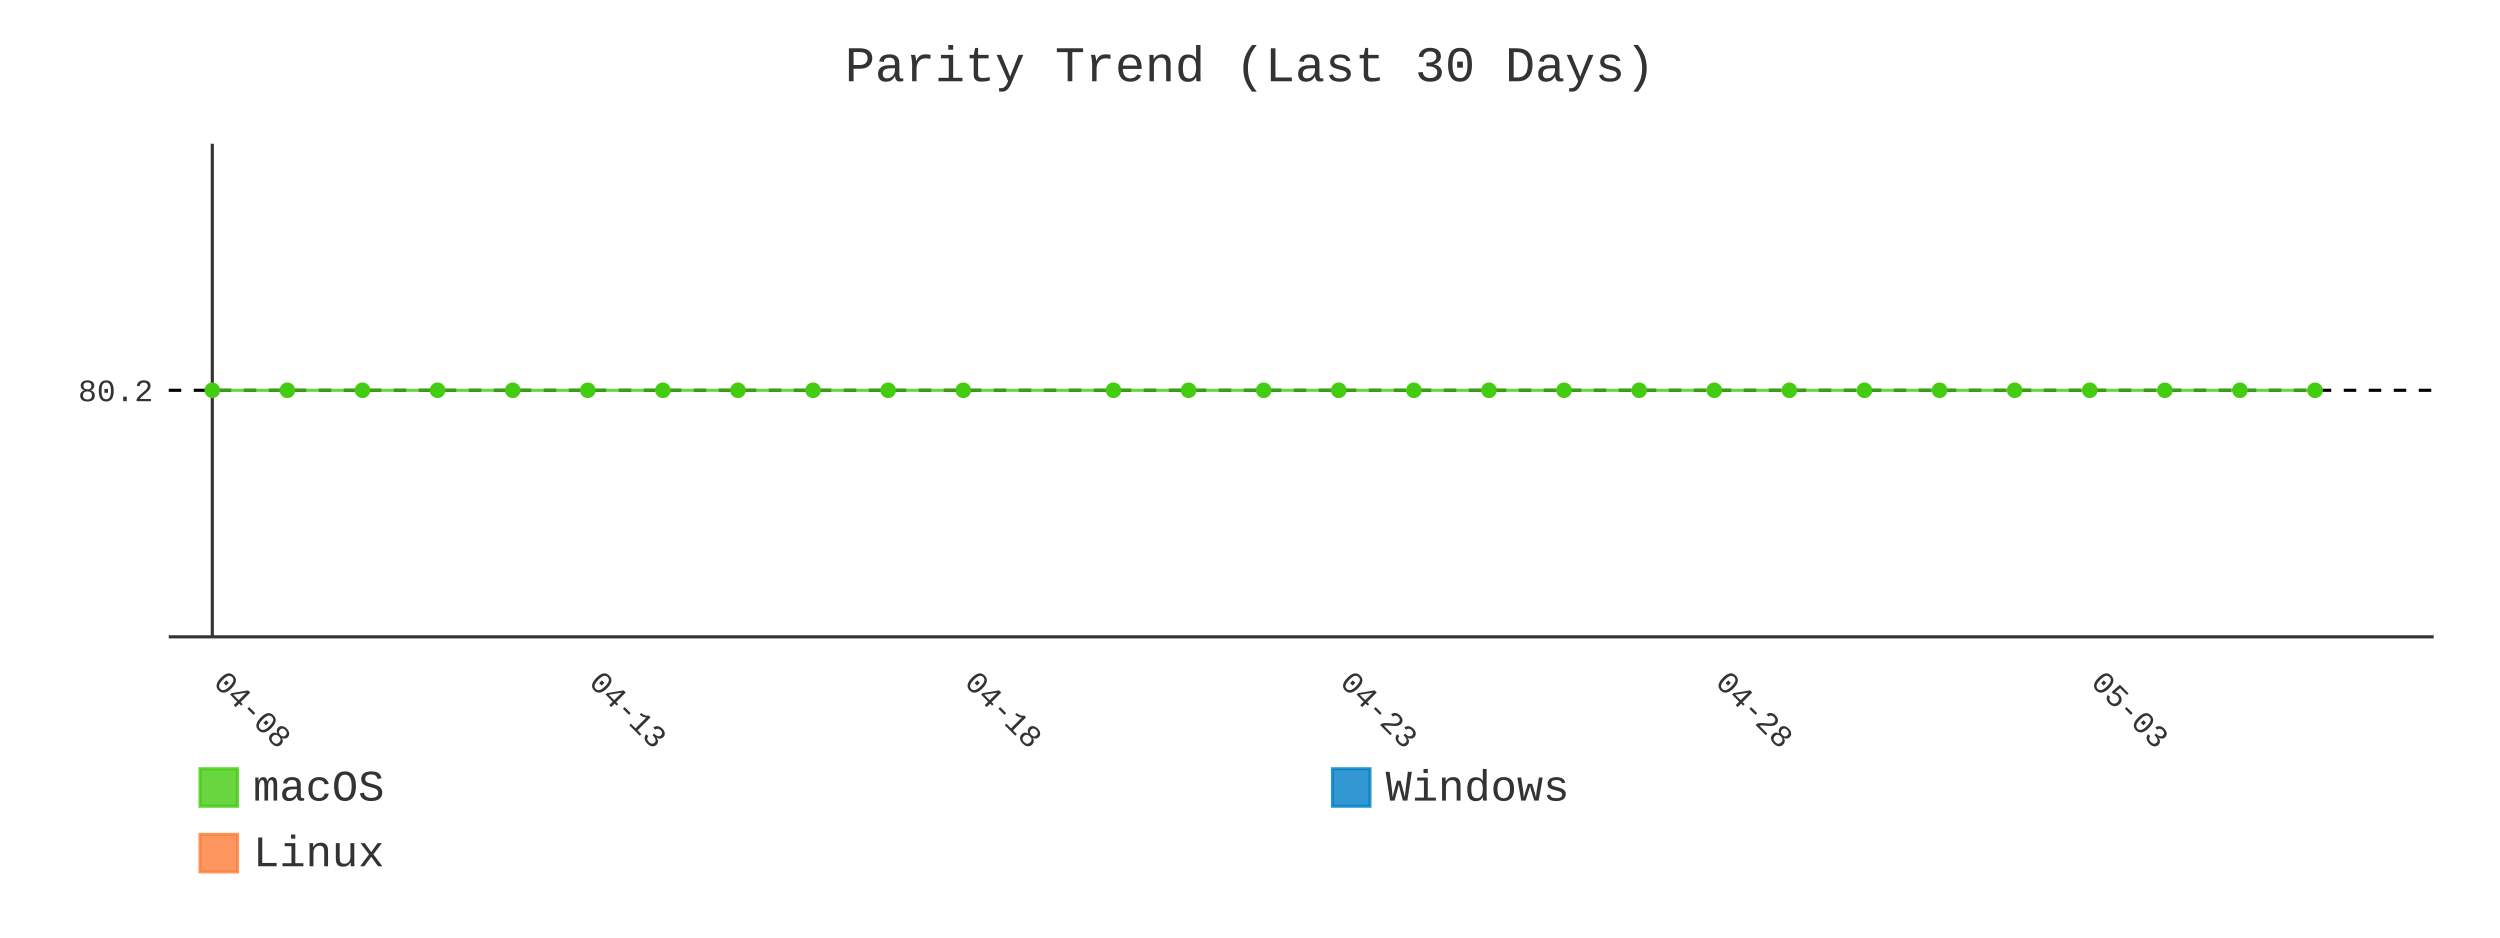
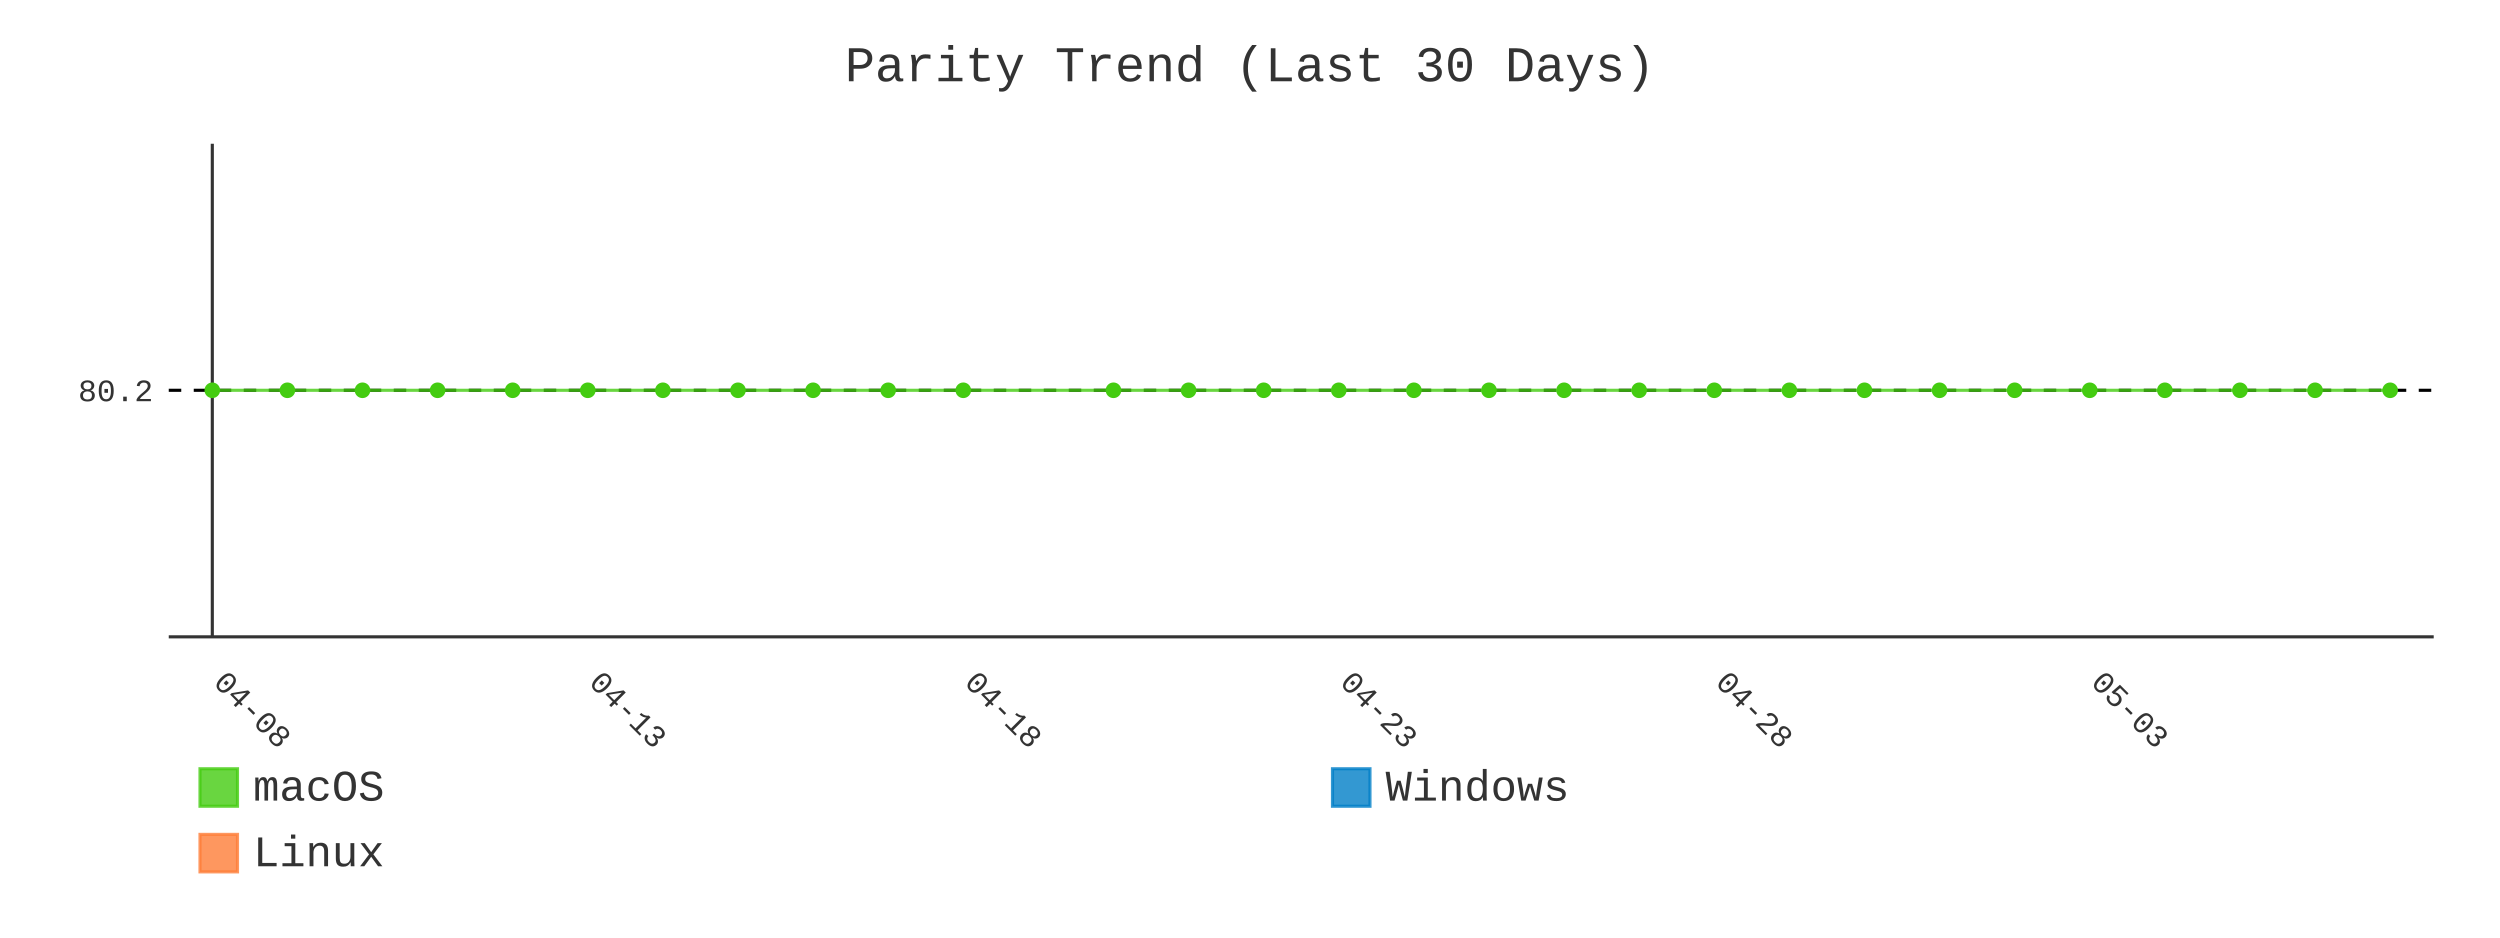
- <svg xmlns="http://www.w3.org/2000/svg" id="chart-95090793-3c9e-4d0b-be4a-95843d363071" class="pygal-chart" viewBox="0 0 800 300">
+ <svg xmlns="http://www.w3.org/2000/svg" id="chart-92462233-c930-461a-9227-8822a5c84b6f" class="pygal-chart" viewBox="0 0 800 300">
  <defs>
-     <style type="text/css">#chart-95090793-3c9e-4d0b-be4a-95843d363071{-webkit-user-select:none;-webkit-font-smoothing:antialiased;font-family:Consolas,"Liberation Mono",Menlo,Courier,monospace}#chart-95090793-3c9e-4d0b-be4a-95843d363071 .title{font-family:Consolas,"Liberation Mono",Menlo,Courier,monospace;font-size:16px}#chart-95090793-3c9e-4d0b-be4a-95843d363071 .legends .legend text{font-family:Consolas,"Liberation Mono",Menlo,Courier,monospace;font-size:14px}#chart-95090793-3c9e-4d0b-be4a-95843d363071 .axis text{font-family:Consolas,"Liberation Mono",Menlo,Courier,monospace;font-size:10px}#chart-95090793-3c9e-4d0b-be4a-95843d363071 .axis text.major{font-family:Consolas,"Liberation Mono",Menlo,Courier,monospace;font-size:10px}#chart-95090793-3c9e-4d0b-be4a-95843d363071 .text-overlay text.value{font-family:Consolas,"Liberation Mono",Menlo,Courier,monospace;font-size:16px}#chart-95090793-3c9e-4d0b-be4a-95843d363071 .text-overlay text.label{font-family:Consolas,"Liberation Mono",Menlo,Courier,monospace;font-size:10px}#chart-95090793-3c9e-4d0b-be4a-95843d363071 .tooltip{font-family:Consolas,"Liberation Mono",Menlo,Courier,monospace;font-size:14px}#chart-95090793-3c9e-4d0b-be4a-95843d363071 text.no_data{font-family:Consolas,"Liberation Mono",Menlo,Courier,monospace;font-size:64px}
- #chart-95090793-3c9e-4d0b-be4a-95843d363071{background-color:transparent}#chart-95090793-3c9e-4d0b-be4a-95843d363071 path,#chart-95090793-3c9e-4d0b-be4a-95843d363071 line,#chart-95090793-3c9e-4d0b-be4a-95843d363071 rect,#chart-95090793-3c9e-4d0b-be4a-95843d363071 circle{-webkit-transition:400ms;-moz-transition:400ms;transition:400ms}#chart-95090793-3c9e-4d0b-be4a-95843d363071 .graph &gt; .background{fill:transparent}#chart-95090793-3c9e-4d0b-be4a-95843d363071 .plot &gt; .background{fill:transparent}#chart-95090793-3c9e-4d0b-be4a-95843d363071 .graph{fill:#333}#chart-95090793-3c9e-4d0b-be4a-95843d363071 text.no_data{fill:#333}#chart-95090793-3c9e-4d0b-be4a-95843d363071 .title{fill:#333}#chart-95090793-3c9e-4d0b-be4a-95843d363071 .legends .legend text{fill:#333}#chart-95090793-3c9e-4d0b-be4a-95843d363071 .legends .legend:hover text{fill:#333}#chart-95090793-3c9e-4d0b-be4a-95843d363071 .axis .line{stroke:#333}#chart-95090793-3c9e-4d0b-be4a-95843d363071 .axis .guide.line{stroke:#666}#chart-95090793-3c9e-4d0b-be4a-95843d363071 .axis .major.line{stroke:#333}#chart-95090793-3c9e-4d0b-be4a-95843d363071 .axis text.major{fill:#333}#chart-95090793-3c9e-4d0b-be4a-95843d363071 .axis.y .guides:hover .guide.line,#chart-95090793-3c9e-4d0b-be4a-95843d363071 .line-graph .axis.x .guides:hover .guide.line,#chart-95090793-3c9e-4d0b-be4a-95843d363071 .stackedline-graph .axis.x .guides:hover .guide.line,#chart-95090793-3c9e-4d0b-be4a-95843d363071 .xy-graph .axis.x .guides:hover .guide.line{stroke:#333}#chart-95090793-3c9e-4d0b-be4a-95843d363071 .axis .guides:hover text{fill:#333}#chart-95090793-3c9e-4d0b-be4a-95843d363071 .reactive{fill-opacity:.8;stroke-opacity:.8;stroke-width:1}#chart-95090793-3c9e-4d0b-be4a-95843d363071 .ci{stroke:#333}#chart-95090793-3c9e-4d0b-be4a-95843d363071 .reactive.active,#chart-95090793-3c9e-4d0b-be4a-95843d363071 .active .reactive{fill-opacity:.9;stroke-opacity:.9;stroke-width:4}#chart-95090793-3c9e-4d0b-be4a-95843d363071 .ci .reactive.active{stroke-width:1.5}#chart-95090793-3c9e-4d0b-be4a-95843d363071 .series text{fill:#333}#chart-95090793-3c9e-4d0b-be4a-95843d363071 .tooltip rect{fill:transparent;stroke:#333;-webkit-transition:opacity 400ms;-moz-transition:opacity 400ms;transition:opacity 400ms}#chart-95090793-3c9e-4d0b-be4a-95843d363071 .tooltip .label{fill:#333}#chart-95090793-3c9e-4d0b-be4a-95843d363071 .tooltip .label{fill:#333}#chart-95090793-3c9e-4d0b-be4a-95843d363071 .tooltip .legend{font-size:.8em;fill:#666}#chart-95090793-3c9e-4d0b-be4a-95843d363071 .tooltip .x_label{font-size:.6em;fill:#333}#chart-95090793-3c9e-4d0b-be4a-95843d363071 .tooltip .xlink{font-size:.5em;text-decoration:underline}#chart-95090793-3c9e-4d0b-be4a-95843d363071 .tooltip .value{font-size:1.5em}#chart-95090793-3c9e-4d0b-be4a-95843d363071 .bound{font-size:.5em}#chart-95090793-3c9e-4d0b-be4a-95843d363071 .max-value{font-size:.75em;fill:#666}#chart-95090793-3c9e-4d0b-be4a-95843d363071 .map-element{fill:transparent;stroke:#666 !important}#chart-95090793-3c9e-4d0b-be4a-95843d363071 .map-element .reactive{fill-opacity:inherit;stroke-opacity:inherit}#chart-95090793-3c9e-4d0b-be4a-95843d363071 .color-0,#chart-95090793-3c9e-4d0b-be4a-95843d363071 .color-0 a:visited{stroke:#4c1;fill:#4c1}#chart-95090793-3c9e-4d0b-be4a-95843d363071 .color-1,#chart-95090793-3c9e-4d0b-be4a-95843d363071 .color-1 a:visited{stroke:#007ec6;fill:#007ec6}#chart-95090793-3c9e-4d0b-be4a-95843d363071 .color-2,#chart-95090793-3c9e-4d0b-be4a-95843d363071 .color-2 a:visited{stroke:#fe7d37;fill:#fe7d37}#chart-95090793-3c9e-4d0b-be4a-95843d363071 .text-overlay .color-0 text{fill:black}#chart-95090793-3c9e-4d0b-be4a-95843d363071 .text-overlay .color-1 text{fill:black}#chart-95090793-3c9e-4d0b-be4a-95843d363071 .text-overlay .color-2 text{fill:black}#chart-95090793-3c9e-4d0b-be4a-95843d363071 .series{stroke-width:2}#chart-95090793-3c9e-4d0b-be4a-95843d363071 .series.serie-0{stroke-width:2}#chart-95090793-3c9e-4d0b-be4a-95843d363071 .series.serie-1{stroke-width:2}#chart-95090793-3c9e-4d0b-be4a-95843d363071 .series.serie-2{stroke-width:2}
- #chart-95090793-3c9e-4d0b-be4a-95843d363071 text.no_data{text-anchor:middle}#chart-95090793-3c9e-4d0b-be4a-95843d363071 .guide.line{fill:none}#chart-95090793-3c9e-4d0b-be4a-95843d363071 .centered{text-anchor:middle}#chart-95090793-3c9e-4d0b-be4a-95843d363071 .title{text-anchor:middle}#chart-95090793-3c9e-4d0b-be4a-95843d363071 .legends .legend text{fill-opacity:1}#chart-95090793-3c9e-4d0b-be4a-95843d363071 .axis.x text{text-anchor:middle}#chart-95090793-3c9e-4d0b-be4a-95843d363071 .axis.x:not(.web) text[transform]{text-anchor:start}#chart-95090793-3c9e-4d0b-be4a-95843d363071 .axis.x:not(.web) text[transform].backwards{text-anchor:end}#chart-95090793-3c9e-4d0b-be4a-95843d363071 .axis.y text{text-anchor:end}#chart-95090793-3c9e-4d0b-be4a-95843d363071 .axis.y text[transform].backwards{text-anchor:start}#chart-95090793-3c9e-4d0b-be4a-95843d363071 .axis.y2 text{text-anchor:start}#chart-95090793-3c9e-4d0b-be4a-95843d363071 .axis.y2 text[transform].backwards{text-anchor:end}#chart-95090793-3c9e-4d0b-be4a-95843d363071 .axis .guide.line{stroke-dasharray:4,4;stroke:black}#chart-95090793-3c9e-4d0b-be4a-95843d363071 .axis .major.guide.line{stroke-dasharray:6,6;stroke:black}#chart-95090793-3c9e-4d0b-be4a-95843d363071 .horizontal .axis.y .guide.line,#chart-95090793-3c9e-4d0b-be4a-95843d363071 .horizontal .axis.y2 .guide.line,#chart-95090793-3c9e-4d0b-be4a-95843d363071 .vertical .axis.x .guide.line{opacity:0}#chart-95090793-3c9e-4d0b-be4a-95843d363071 .horizontal .axis.always_show .guide.line,#chart-95090793-3c9e-4d0b-be4a-95843d363071 .vertical .axis.always_show .guide.line{opacity:1 !important}#chart-95090793-3c9e-4d0b-be4a-95843d363071 .axis.y .guides:hover .guide.line,#chart-95090793-3c9e-4d0b-be4a-95843d363071 .axis.y2 .guides:hover .guide.line,#chart-95090793-3c9e-4d0b-be4a-95843d363071 .axis.x .guides:hover .guide.line{opacity:1}#chart-95090793-3c9e-4d0b-be4a-95843d363071 .axis .guides:hover text{opacity:1}#chart-95090793-3c9e-4d0b-be4a-95843d363071 .nofill{fill:none}#chart-95090793-3c9e-4d0b-be4a-95843d363071 .subtle-fill{fill-opacity:.2}#chart-95090793-3c9e-4d0b-be4a-95843d363071 .dot{stroke-width:1px;fill-opacity:1;stroke-opacity:1}#chart-95090793-3c9e-4d0b-be4a-95843d363071 .dot.active{stroke-width:5px}#chart-95090793-3c9e-4d0b-be4a-95843d363071 .dot.negative{fill:transparent}#chart-95090793-3c9e-4d0b-be4a-95843d363071 text,#chart-95090793-3c9e-4d0b-be4a-95843d363071 tspan{stroke:none !important}#chart-95090793-3c9e-4d0b-be4a-95843d363071 .series text.active{opacity:1}#chart-95090793-3c9e-4d0b-be4a-95843d363071 .tooltip rect{fill-opacity:.95;stroke-width:.5}#chart-95090793-3c9e-4d0b-be4a-95843d363071 .tooltip text{fill-opacity:1}#chart-95090793-3c9e-4d0b-be4a-95843d363071 .showable{visibility:hidden}#chart-95090793-3c9e-4d0b-be4a-95843d363071 .showable.shown{visibility:visible}#chart-95090793-3c9e-4d0b-be4a-95843d363071 .gauge-background{fill:rgba(229,229,229,1);stroke:none}#chart-95090793-3c9e-4d0b-be4a-95843d363071 .bg-lines{stroke:transparent;stroke-width:2px}</style>
+     <style type="text/css">#chart-92462233-c930-461a-9227-8822a5c84b6f{-webkit-user-select:none;-webkit-font-smoothing:antialiased;font-family:Consolas,"Liberation Mono",Menlo,Courier,monospace}#chart-92462233-c930-461a-9227-8822a5c84b6f .title{font-family:Consolas,"Liberation Mono",Menlo,Courier,monospace;font-size:16px}#chart-92462233-c930-461a-9227-8822a5c84b6f .legends .legend text{font-family:Consolas,"Liberation Mono",Menlo,Courier,monospace;font-size:14px}#chart-92462233-c930-461a-9227-8822a5c84b6f .axis text{font-family:Consolas,"Liberation Mono",Menlo,Courier,monospace;font-size:10px}#chart-92462233-c930-461a-9227-8822a5c84b6f .axis text.major{font-family:Consolas,"Liberation Mono",Menlo,Courier,monospace;font-size:10px}#chart-92462233-c930-461a-9227-8822a5c84b6f .text-overlay text.value{font-family:Consolas,"Liberation Mono",Menlo,Courier,monospace;font-size:16px}#chart-92462233-c930-461a-9227-8822a5c84b6f .text-overlay text.label{font-family:Consolas,"Liberation Mono",Menlo,Courier,monospace;font-size:10px}#chart-92462233-c930-461a-9227-8822a5c84b6f .tooltip{font-family:Consolas,"Liberation Mono",Menlo,Courier,monospace;font-size:14px}#chart-92462233-c930-461a-9227-8822a5c84b6f text.no_data{font-family:Consolas,"Liberation Mono",Menlo,Courier,monospace;font-size:64px}
+ #chart-92462233-c930-461a-9227-8822a5c84b6f{background-color:transparent}#chart-92462233-c930-461a-9227-8822a5c84b6f path,#chart-92462233-c930-461a-9227-8822a5c84b6f line,#chart-92462233-c930-461a-9227-8822a5c84b6f rect,#chart-92462233-c930-461a-9227-8822a5c84b6f circle{-webkit-transition:400ms;-moz-transition:400ms;transition:400ms}#chart-92462233-c930-461a-9227-8822a5c84b6f .graph &gt; .background{fill:transparent}#chart-92462233-c930-461a-9227-8822a5c84b6f .plot &gt; .background{fill:transparent}#chart-92462233-c930-461a-9227-8822a5c84b6f .graph{fill:#333}#chart-92462233-c930-461a-9227-8822a5c84b6f text.no_data{fill:#333}#chart-92462233-c930-461a-9227-8822a5c84b6f .title{fill:#333}#chart-92462233-c930-461a-9227-8822a5c84b6f .legends .legend text{fill:#333}#chart-92462233-c930-461a-9227-8822a5c84b6f .legends .legend:hover text{fill:#333}#chart-92462233-c930-461a-9227-8822a5c84b6f .axis .line{stroke:#333}#chart-92462233-c930-461a-9227-8822a5c84b6f .axis .guide.line{stroke:#666}#chart-92462233-c930-461a-9227-8822a5c84b6f .axis .major.line{stroke:#333}#chart-92462233-c930-461a-9227-8822a5c84b6f .axis text.major{fill:#333}#chart-92462233-c930-461a-9227-8822a5c84b6f .axis.y .guides:hover .guide.line,#chart-92462233-c930-461a-9227-8822a5c84b6f .line-graph .axis.x .guides:hover .guide.line,#chart-92462233-c930-461a-9227-8822a5c84b6f .stackedline-graph .axis.x .guides:hover .guide.line,#chart-92462233-c930-461a-9227-8822a5c84b6f .xy-graph .axis.x .guides:hover .guide.line{stroke:#333}#chart-92462233-c930-461a-9227-8822a5c84b6f .axis .guides:hover text{fill:#333}#chart-92462233-c930-461a-9227-8822a5c84b6f .reactive{fill-opacity:.8;stroke-opacity:.8;stroke-width:1}#chart-92462233-c930-461a-9227-8822a5c84b6f .ci{stroke:#333}#chart-92462233-c930-461a-9227-8822a5c84b6f .reactive.active,#chart-92462233-c930-461a-9227-8822a5c84b6f .active .reactive{fill-opacity:.9;stroke-opacity:.9;stroke-width:4}#chart-92462233-c930-461a-9227-8822a5c84b6f .ci .reactive.active{stroke-width:1.5}#chart-92462233-c930-461a-9227-8822a5c84b6f .series text{fill:#333}#chart-92462233-c930-461a-9227-8822a5c84b6f .tooltip rect{fill:transparent;stroke:#333;-webkit-transition:opacity 400ms;-moz-transition:opacity 400ms;transition:opacity 400ms}#chart-92462233-c930-461a-9227-8822a5c84b6f .tooltip .label{fill:#333}#chart-92462233-c930-461a-9227-8822a5c84b6f .tooltip .label{fill:#333}#chart-92462233-c930-461a-9227-8822a5c84b6f .tooltip .legend{font-size:.8em;fill:#666}#chart-92462233-c930-461a-9227-8822a5c84b6f .tooltip .x_label{font-size:.6em;fill:#333}#chart-92462233-c930-461a-9227-8822a5c84b6f .tooltip .xlink{font-size:.5em;text-decoration:underline}#chart-92462233-c930-461a-9227-8822a5c84b6f .tooltip .value{font-size:1.5em}#chart-92462233-c930-461a-9227-8822a5c84b6f .bound{font-size:.5em}#chart-92462233-c930-461a-9227-8822a5c84b6f .max-value{font-size:.75em;fill:#666}#chart-92462233-c930-461a-9227-8822a5c84b6f .map-element{fill:transparent;stroke:#666 !important}#chart-92462233-c930-461a-9227-8822a5c84b6f .map-element .reactive{fill-opacity:inherit;stroke-opacity:inherit}#chart-92462233-c930-461a-9227-8822a5c84b6f .color-0,#chart-92462233-c930-461a-9227-8822a5c84b6f .color-0 a:visited{stroke:#4c1;fill:#4c1}#chart-92462233-c930-461a-9227-8822a5c84b6f .color-1,#chart-92462233-c930-461a-9227-8822a5c84b6f .color-1 a:visited{stroke:#007ec6;fill:#007ec6}#chart-92462233-c930-461a-9227-8822a5c84b6f .color-2,#chart-92462233-c930-461a-9227-8822a5c84b6f .color-2 a:visited{stroke:#fe7d37;fill:#fe7d37}#chart-92462233-c930-461a-9227-8822a5c84b6f .text-overlay .color-0 text{fill:black}#chart-92462233-c930-461a-9227-8822a5c84b6f .text-overlay .color-1 text{fill:black}#chart-92462233-c930-461a-9227-8822a5c84b6f .text-overlay .color-2 text{fill:black}#chart-92462233-c930-461a-9227-8822a5c84b6f .series{stroke-width:2}#chart-92462233-c930-461a-9227-8822a5c84b6f .series.serie-0{stroke-width:2}#chart-92462233-c930-461a-9227-8822a5c84b6f .series.serie-1{stroke-width:2}#chart-92462233-c930-461a-9227-8822a5c84b6f .series.serie-2{stroke-width:2}
+ #chart-92462233-c930-461a-9227-8822a5c84b6f text.no_data{text-anchor:middle}#chart-92462233-c930-461a-9227-8822a5c84b6f .guide.line{fill:none}#chart-92462233-c930-461a-9227-8822a5c84b6f .centered{text-anchor:middle}#chart-92462233-c930-461a-9227-8822a5c84b6f .title{text-anchor:middle}#chart-92462233-c930-461a-9227-8822a5c84b6f .legends .legend text{fill-opacity:1}#chart-92462233-c930-461a-9227-8822a5c84b6f .axis.x text{text-anchor:middle}#chart-92462233-c930-461a-9227-8822a5c84b6f .axis.x:not(.web) text[transform]{text-anchor:start}#chart-92462233-c930-461a-9227-8822a5c84b6f .axis.x:not(.web) text[transform].backwards{text-anchor:end}#chart-92462233-c930-461a-9227-8822a5c84b6f .axis.y text{text-anchor:end}#chart-92462233-c930-461a-9227-8822a5c84b6f .axis.y text[transform].backwards{text-anchor:start}#chart-92462233-c930-461a-9227-8822a5c84b6f .axis.y2 text{text-anchor:start}#chart-92462233-c930-461a-9227-8822a5c84b6f .axis.y2 text[transform].backwards{text-anchor:end}#chart-92462233-c930-461a-9227-8822a5c84b6f .axis .guide.line{stroke-dasharray:4,4;stroke:black}#chart-92462233-c930-461a-9227-8822a5c84b6f .axis .major.guide.line{stroke-dasharray:6,6;stroke:black}#chart-92462233-c930-461a-9227-8822a5c84b6f .horizontal .axis.y .guide.line,#chart-92462233-c930-461a-9227-8822a5c84b6f .horizontal .axis.y2 .guide.line,#chart-92462233-c930-461a-9227-8822a5c84b6f .vertical .axis.x .guide.line{opacity:0}#chart-92462233-c930-461a-9227-8822a5c84b6f .horizontal .axis.always_show .guide.line,#chart-92462233-c930-461a-9227-8822a5c84b6f .vertical .axis.always_show .guide.line{opacity:1 !important}#chart-92462233-c930-461a-9227-8822a5c84b6f .axis.y .guides:hover .guide.line,#chart-92462233-c930-461a-9227-8822a5c84b6f .axis.y2 .guides:hover .guide.line,#chart-92462233-c930-461a-9227-8822a5c84b6f .axis.x .guides:hover .guide.line{opacity:1}#chart-92462233-c930-461a-9227-8822a5c84b6f .axis .guides:hover text{opacity:1}#chart-92462233-c930-461a-9227-8822a5c84b6f .nofill{fill:none}#chart-92462233-c930-461a-9227-8822a5c84b6f .subtle-fill{fill-opacity:.2}#chart-92462233-c930-461a-9227-8822a5c84b6f .dot{stroke-width:1px;fill-opacity:1;stroke-opacity:1}#chart-92462233-c930-461a-9227-8822a5c84b6f .dot.active{stroke-width:5px}#chart-92462233-c930-461a-9227-8822a5c84b6f .dot.negative{fill:transparent}#chart-92462233-c930-461a-9227-8822a5c84b6f text,#chart-92462233-c930-461a-9227-8822a5c84b6f tspan{stroke:none !important}#chart-92462233-c930-461a-9227-8822a5c84b6f .series text.active{opacity:1}#chart-92462233-c930-461a-9227-8822a5c84b6f .tooltip rect{fill-opacity:.95;stroke-width:.5}#chart-92462233-c930-461a-9227-8822a5c84b6f .tooltip text{fill-opacity:1}#chart-92462233-c930-461a-9227-8822a5c84b6f .showable{visibility:hidden}#chart-92462233-c930-461a-9227-8822a5c84b6f .showable.shown{visibility:visible}#chart-92462233-c930-461a-9227-8822a5c84b6f .gauge-background{fill:rgba(229,229,229,1);stroke:none}#chart-92462233-c930-461a-9227-8822a5c84b6f .bg-lines{stroke:transparent;stroke-width:2px}</style>
  </defs>
  <g class="graph line-graph vertical">
    <rect x="0" y="0" width="800" height="300" class="background" />
    <g transform="translate(54, 46)" class="plot">
      <rect x="0" y="0" width="724.787" height="157.787" class="background" />
      <g class="axis y always_show">
        <path d="M0 157.787 h724.787" class="line" />
        <g class="guides">
          <path d="M0 78.893 h724.787" class="guide line" />
          <text x="-5" y="82.393" class="">80.2</text>
        </g>
      </g>
      <g class="axis x">
        <g class="guides">
          <path d="M13.938 0 v157.787" class="major line" />
          <text x="13.938" y="172.787" class="major" transform="rotate(45 13.93821 172.7868)">04-08</text>
        </g>
        <g class="guides">
          <path d="M134.095 0 v157.787" class="major guide line" />
          <text x="134.095" y="172.787" class="major" transform="rotate(45 134.0952 172.7868)">04-13</text>
        </g>
        <g class="guides">
          <path d="M254.252 0 v157.787" class="major guide line" />
          <text x="254.252" y="172.787" class="major" transform="rotate(45 254.2521 172.7868)">04-18</text>
        </g>
        <g class="guides">
          <path d="M374.409 0 v157.787" class="major guide line" />
          <text x="374.409" y="172.787" class="major" transform="rotate(45 374.4091 172.7868)">04-23</text>
        </g>
        <g class="guides">
          <path d="M494.566 0 v157.787" class="major guide line" />
          <text x="494.566" y="172.787" class="major" transform="rotate(45 494.5661 172.7868)">04-28</text>
        </g>
        <g class="guides">
          <path d="M614.723 0 v157.787" class="major guide line" />
          <text x="614.723" y="172.787" class="major" transform="rotate(45 614.723 172.7868)">05-03</text>
        </g>
      </g>
      <g class="series serie-0 color-0">
-         <path d="M13.938 78.893 L37.97 78.893 62.001 78.893 86.032 78.893 110.064 78.893 134.095 78.893 158.127 78.893 182.158 78.893 206.189 78.893 230.221 78.893 254.252 78.893 302.315 78.893 326.346 78.893 350.378 78.893 374.409 78.893 398.44 78.893 422.472 78.893 446.503 78.893 470.535 78.893 494.566 78.893 518.597 78.893 542.629 78.893 566.66 78.893 590.692 78.893 614.723 78.893 638.754 78.893 662.786 78.893 686.817 78.893" class="line reactive nofill" />
+         <path d="M13.938 78.893 L37.97 78.893 62.001 78.893 86.032 78.893 110.064 78.893 134.095 78.893 158.127 78.893 182.158 78.893 206.189 78.893 230.221 78.893 254.252 78.893 302.315 78.893 326.346 78.893 350.378 78.893 374.409 78.893 398.44 78.893 422.472 78.893 446.503 78.893 470.535 78.893 494.566 78.893 518.597 78.893 542.629 78.893 566.66 78.893 590.692 78.893 614.723 78.893 638.754 78.893 662.786 78.893 686.817 78.893 710.849 78.893" class="line reactive nofill" />
      </g>
      <g class="series serie-1 color-1" />
      <g class="series serie-2 color-2" />
    </g>
    <g class="titles">
      <text x="400.0" y="26" class="title plot_title">Parity Trend (Last 30 Days)</text>
    </g>
    <g transform="translate(54, 46)" class="plot overlay">
      <g class="series serie-0 color-0">
        <g class="dots">
          <circle cx="13.938" cy="78.893" r="2" class="dot reactive tooltip-trigger" />
        </g>
        <g class="dots">
          <circle cx="37.97" cy="78.893" r="2" class="dot reactive tooltip-trigger" />
        </g>
        <g class="dots">
          <circle cx="62.001" cy="78.893" r="2" class="dot reactive tooltip-trigger" />
        </g>
        <g class="dots">
          <circle cx="86.032" cy="78.893" r="2" class="dot reactive tooltip-trigger" />
        </g>
        <g class="dots">
          <circle cx="110.064" cy="78.893" r="2" class="dot reactive tooltip-trigger" />
        </g>
        <g class="dots">
          <circle cx="134.095" cy="78.893" r="2" class="dot reactive tooltip-trigger" />
        </g>
        <g class="dots">
          <circle cx="158.127" cy="78.893" r="2" class="dot reactive tooltip-trigger" />
        </g>
        <g class="dots">
          <circle cx="182.158" cy="78.893" r="2" class="dot reactive tooltip-trigger" />
        </g>
        <g class="dots">
          <circle cx="206.189" cy="78.893" r="2" class="dot reactive tooltip-trigger" />
        </g>
        <g class="dots">
          <circle cx="230.221" cy="78.893" r="2" class="dot reactive tooltip-trigger" />
        </g>
        <g class="dots">
          <circle cx="254.252" cy="78.893" r="2" class="dot reactive tooltip-trigger" />
        </g>
        <g class="dots">
          <circle cx="302.315" cy="78.893" r="2" class="dot reactive tooltip-trigger" />
        </g>
        <g class="dots">
          <circle cx="326.346" cy="78.893" r="2" class="dot reactive tooltip-trigger" />
        </g>
        <g class="dots">
          <circle cx="350.378" cy="78.893" r="2" class="dot reactive tooltip-trigger" />
        </g>
        <g class="dots">
          <circle cx="374.409" cy="78.893" r="2" class="dot reactive tooltip-trigger" />
        </g>
        <g class="dots">
          <circle cx="398.44" cy="78.893" r="2" class="dot reactive tooltip-trigger" />
        </g>
        <g class="dots">
          <circle cx="422.472" cy="78.893" r="2" class="dot reactive tooltip-trigger" />
        </g>
        <g class="dots">
          <circle cx="446.503" cy="78.893" r="2" class="dot reactive tooltip-trigger" />
        </g>
        <g class="dots">
          <circle cx="470.535" cy="78.893" r="2" class="dot reactive tooltip-trigger" />
        </g>
        <g class="dots">
          <circle cx="494.566" cy="78.893" r="2" class="dot reactive tooltip-trigger" />
        </g>
        <g class="dots">
          <circle cx="518.597" cy="78.893" r="2" class="dot reactive tooltip-trigger" />
        </g>
        <g class="dots">
          <circle cx="542.629" cy="78.893" r="2" class="dot reactive tooltip-trigger" />
        </g>
        <g class="dots">
          <circle cx="566.66" cy="78.893" r="2" class="dot reactive tooltip-trigger" />
        </g>
        <g class="dots">
          <circle cx="590.692" cy="78.893" r="2" class="dot reactive tooltip-trigger" />
        </g>
        <g class="dots">
          <circle cx="614.723" cy="78.893" r="2" class="dot reactive tooltip-trigger" />
        </g>
        <g class="dots">
          <circle cx="638.754" cy="78.893" r="2" class="dot reactive tooltip-trigger" />
        </g>
        <g class="dots">
          <circle cx="662.786" cy="78.893" r="2" class="dot reactive tooltip-trigger" />
        </g>
        <g class="dots">
          <circle cx="686.817" cy="78.893" r="2" class="dot reactive tooltip-trigger" />
        </g>
+         <g class="dots">
+           <circle cx="710.849" cy="78.893" r="2" class="dot reactive tooltip-trigger" />
+         </g>
      </g>
      <g class="series serie-1 color-1" />
      <g class="series serie-2 color-2" />
    </g>
    <g transform="translate(54, 46)" class="plot text-overlay">
      <g class="series serie-0 color-0" />
      <g class="series serie-1 color-1" />
      <g class="series serie-2 color-2" />
    </g>
    <g transform="translate(54, 46)" class="plot tooltip-overlay">
      <g transform="translate(0 0)" style="opacity: 0" class="tooltip">
        <rect rx="0" ry="0" width="0" height="0" class="tooltip-box" />
        <g class="text" />
      </g>
    </g>
    <g transform="translate(64, 245)" class="legends">
      <g id="activate-serie-0" class="legend reactive activate-serie">
        <rect x="0.0" y="1.0" width="12" height="12" class="color-0 reactive" />
        <text x="17.0" y="11.2">macOS</text>
      </g>
      <g id="activate-serie-1" class="legend reactive activate-serie">
        <rect x="362.393" y="1.0" width="12" height="12" class="color-1 reactive" />
        <text x="379.393" y="11.2">Windows</text>
      </g>
      <g id="activate-serie-2" class="legend reactive activate-serie">
        <rect x="0.0" y="22.0" width="12" height="12" class="color-2 reactive" />
        <text x="17.0" y="32.2">Linux</text>
      </g>
    </g>
  </g>
</svg>
